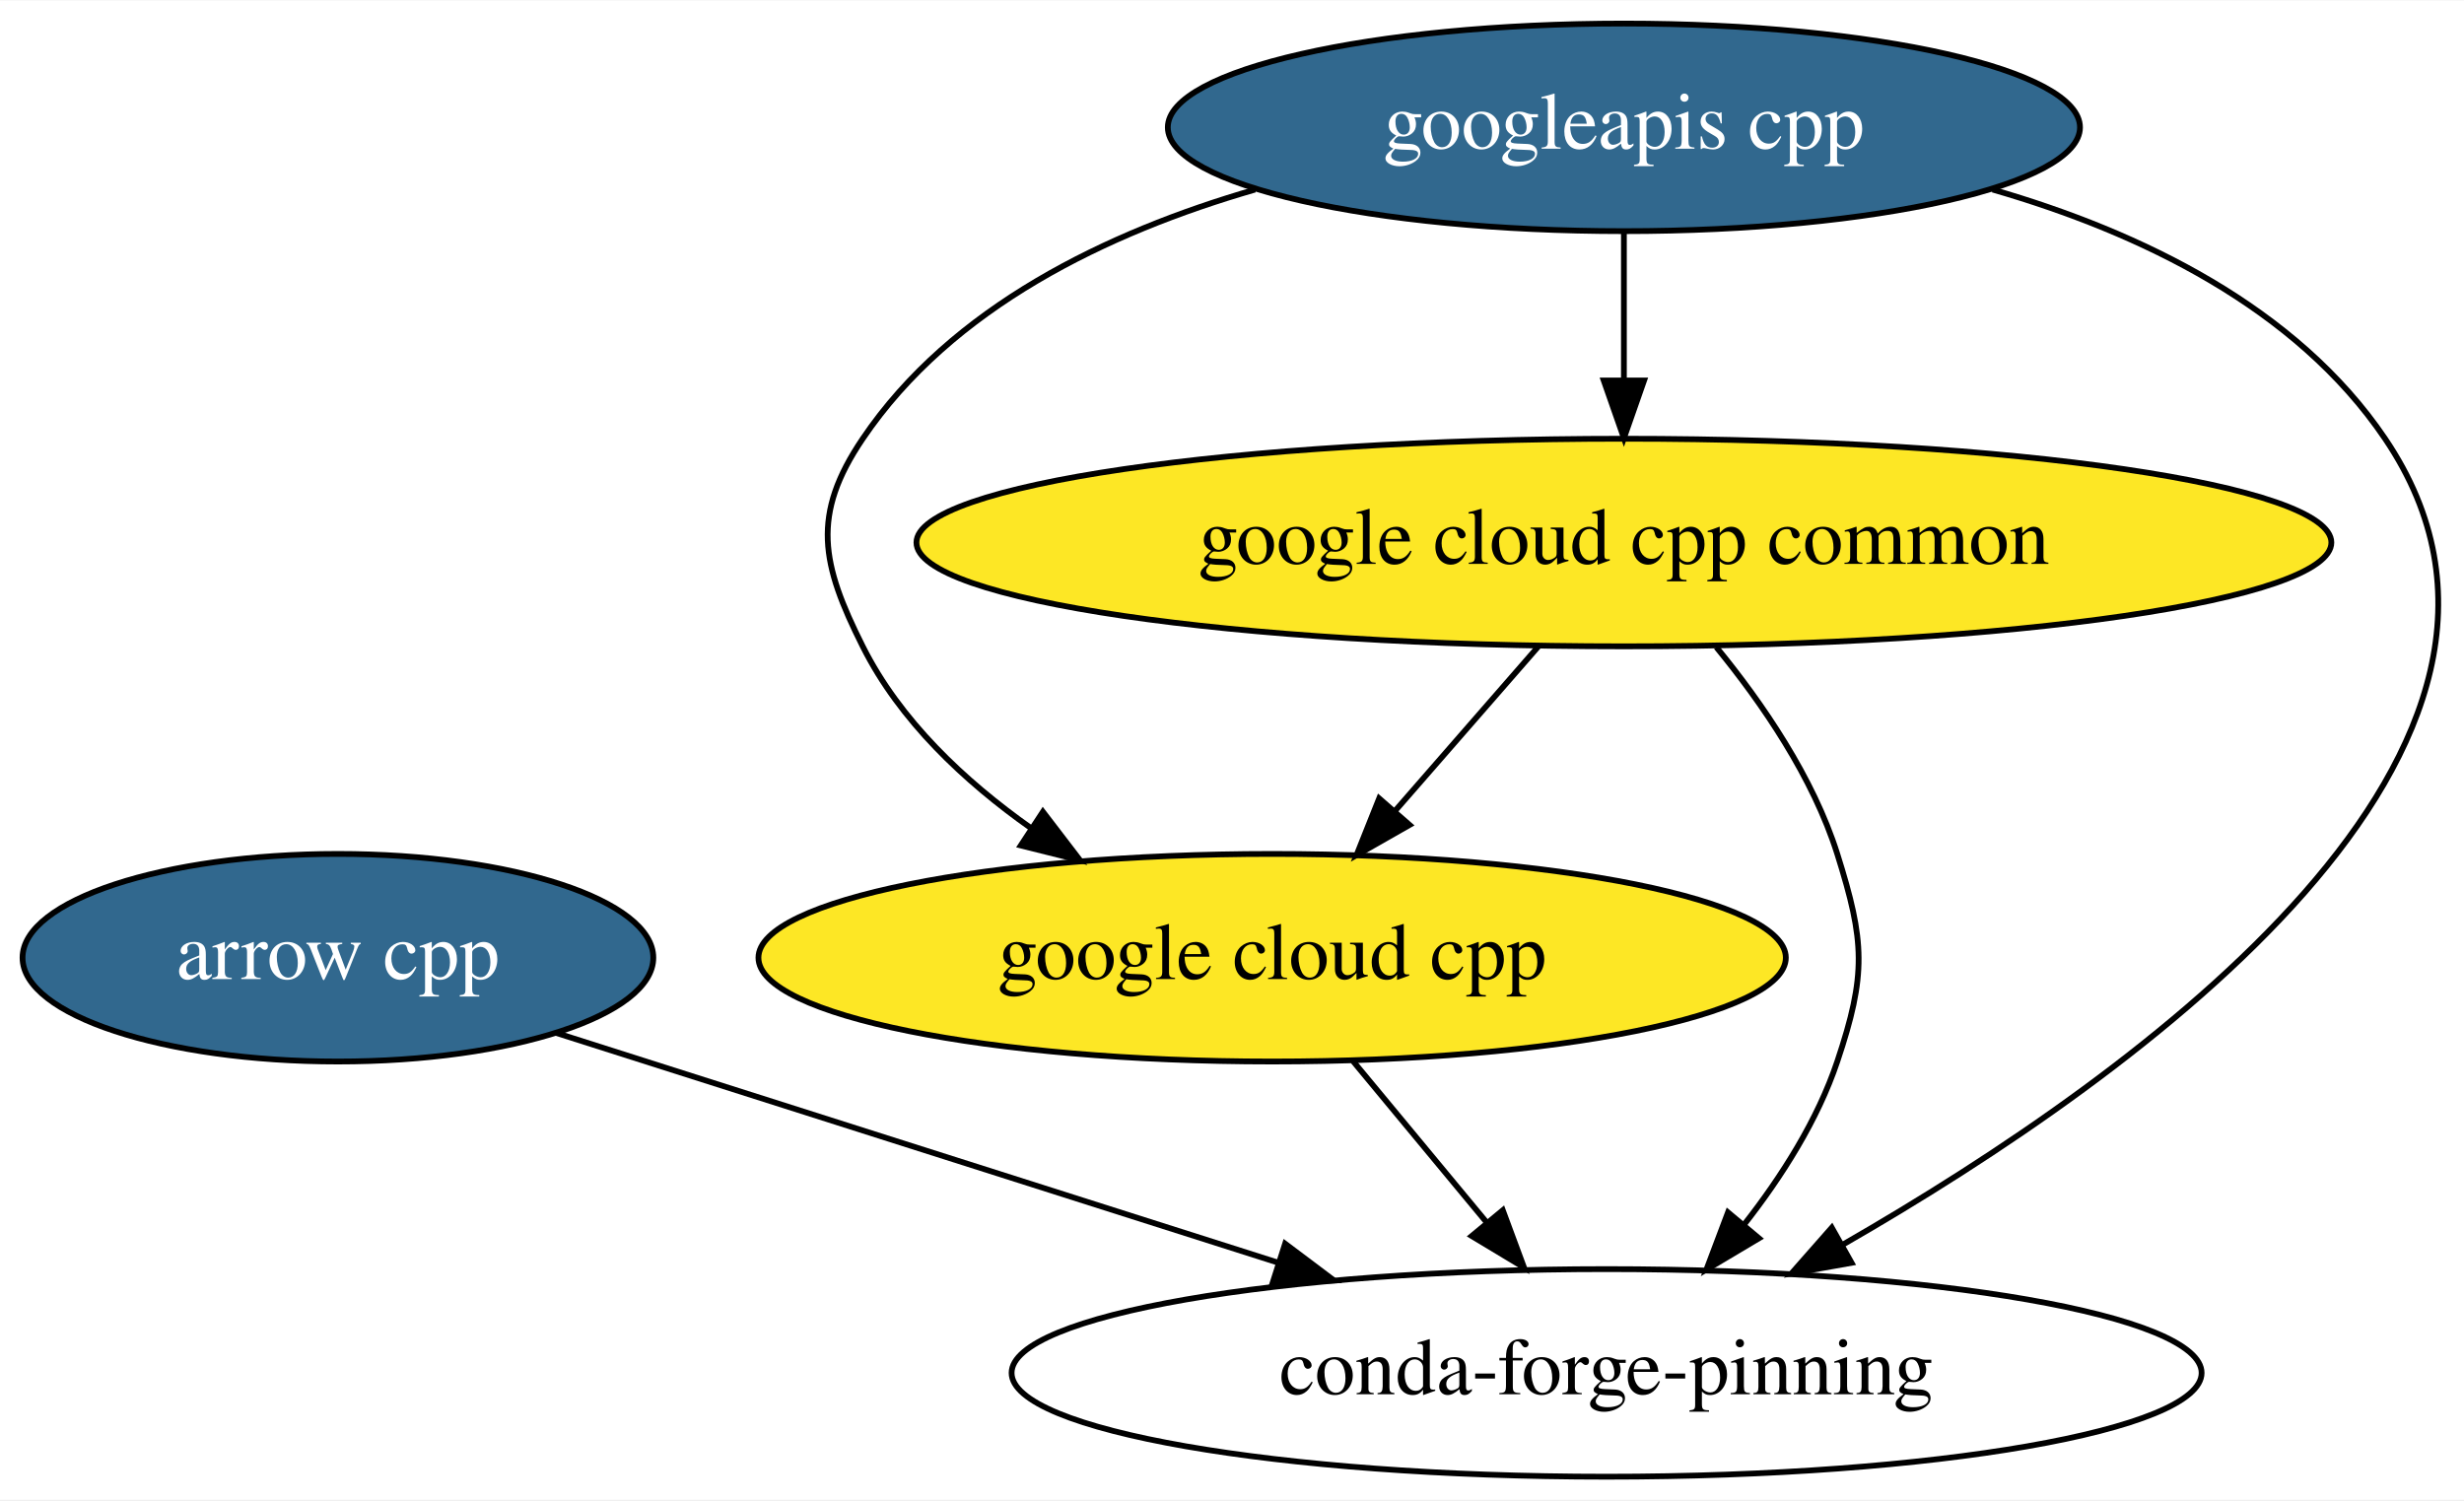
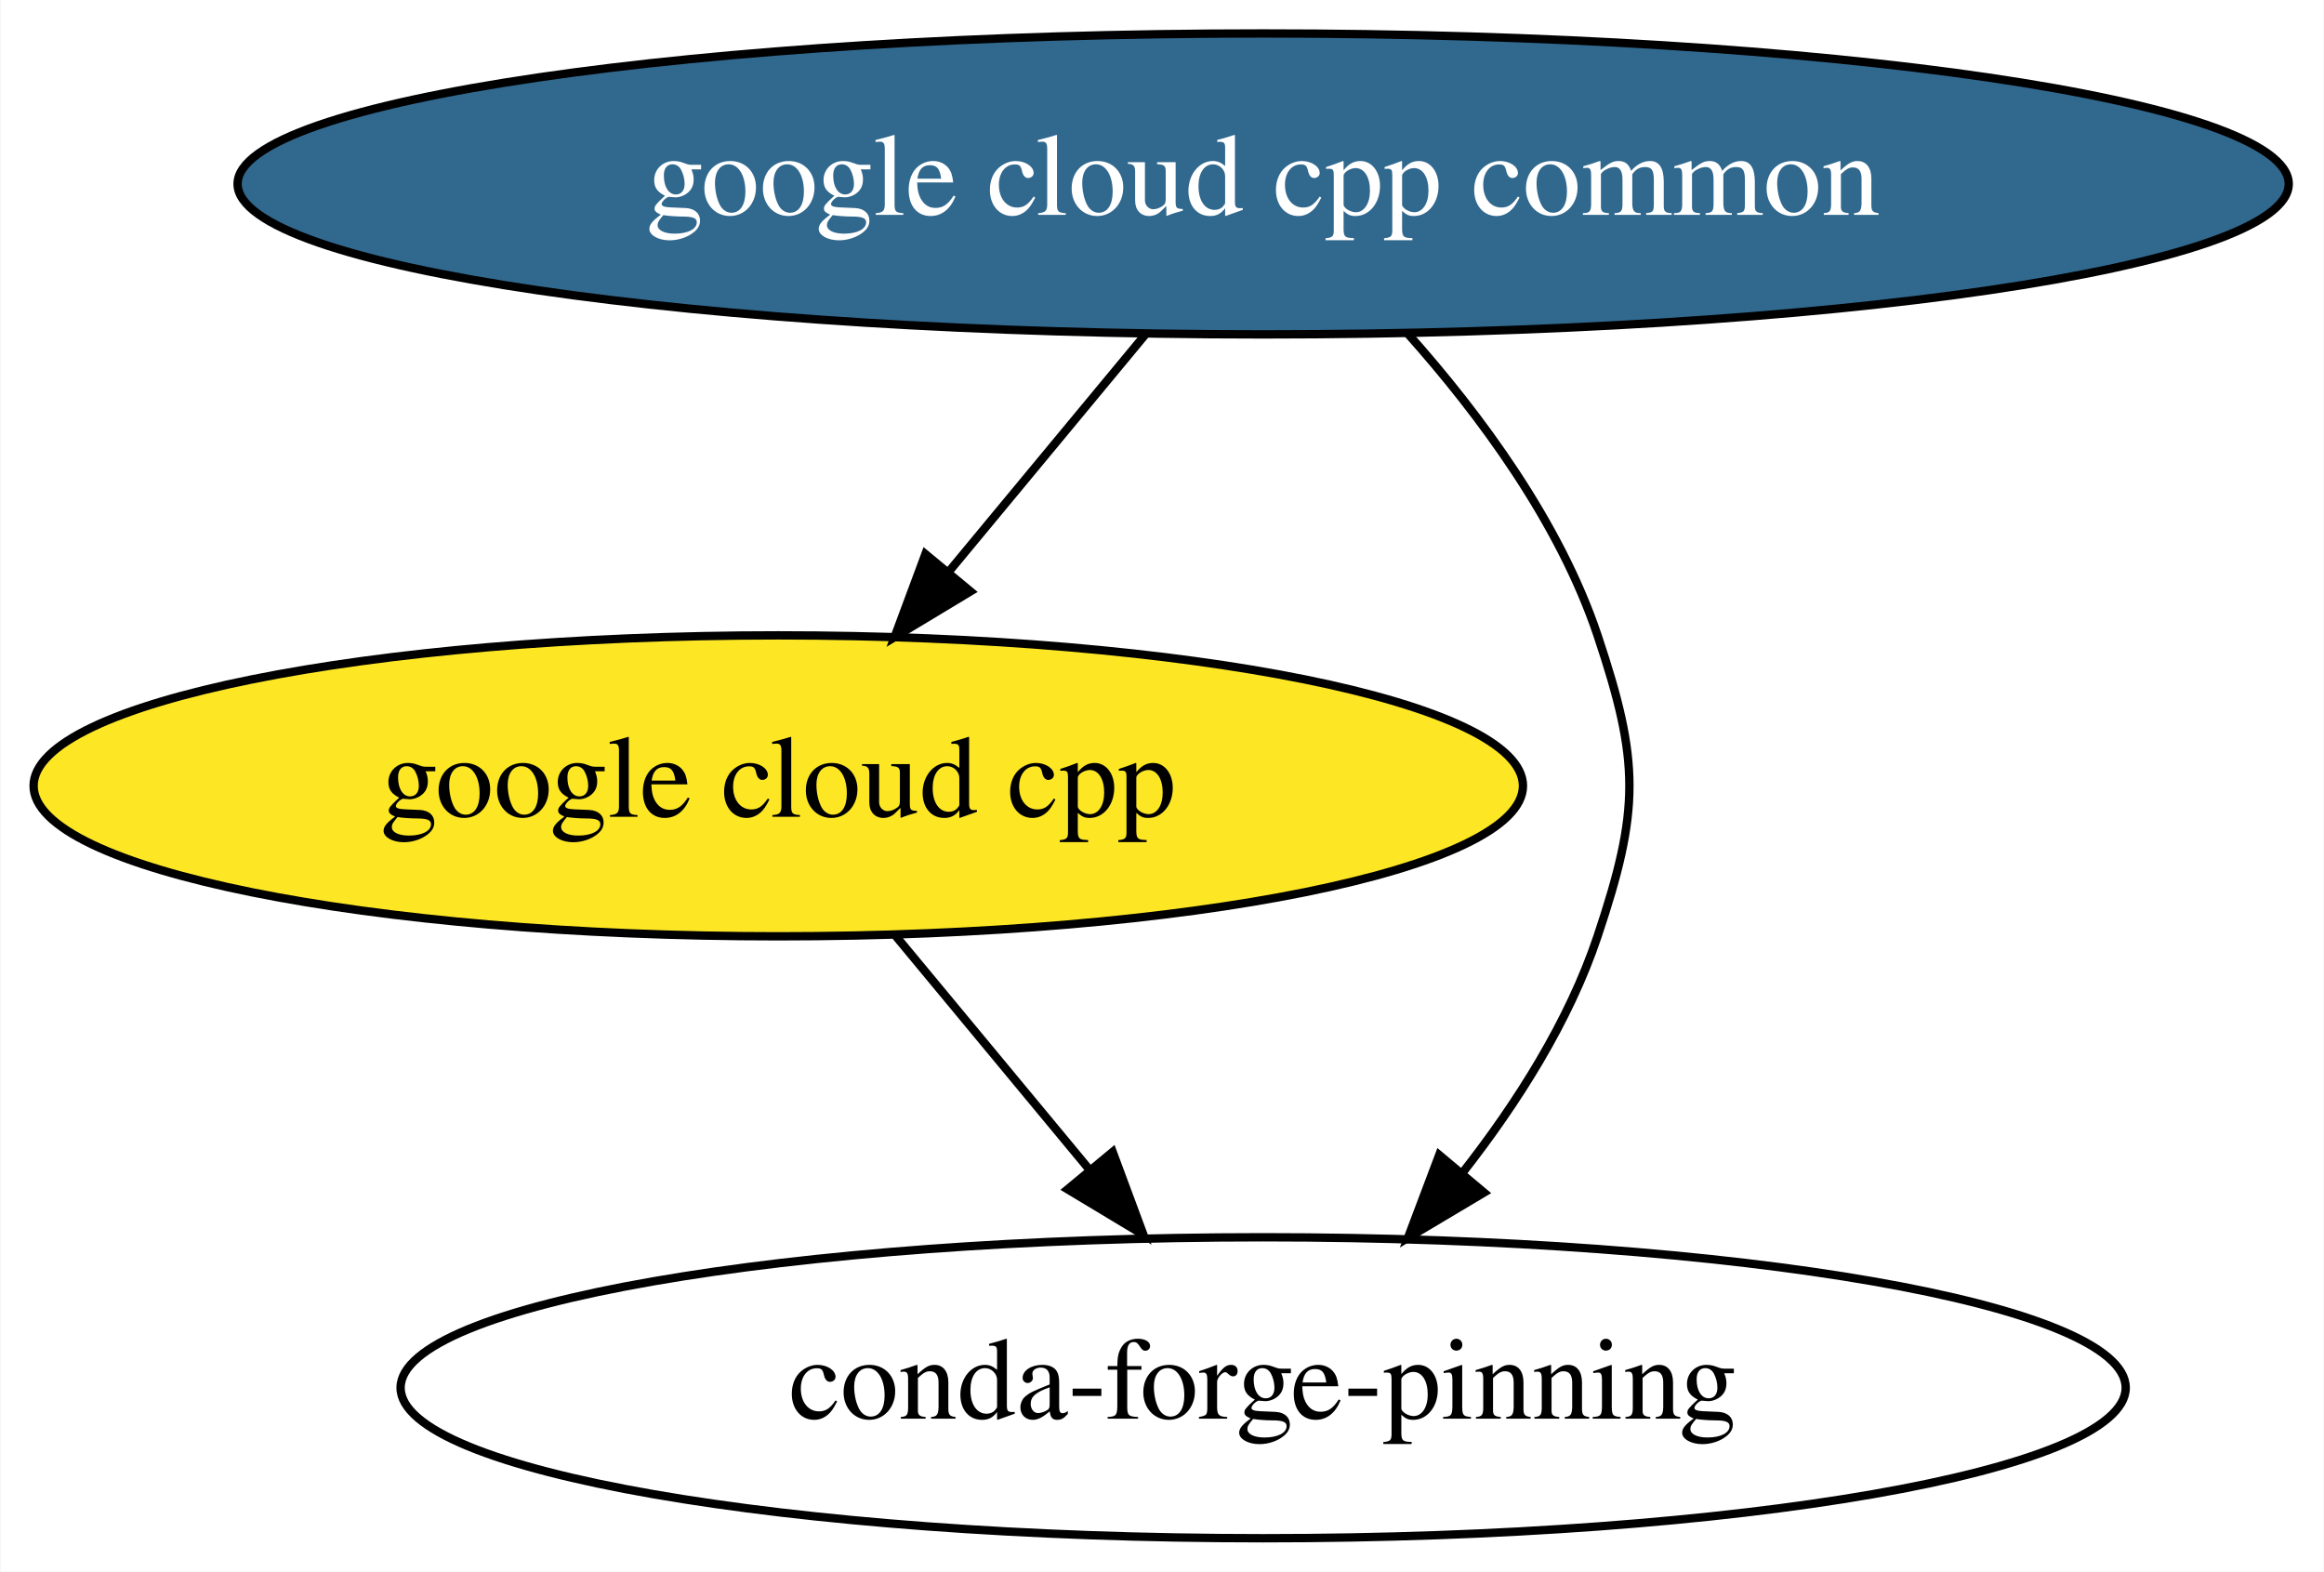
- <svg xmlns="http://www.w3.org/2000/svg" xmlns:xlink="http://www.w3.org/1999/xlink" width="427pt" height="260pt" viewBox="0.00 0.00 427.28 260.00">
-   <g id="graph0" class="graph" transform="scale(1 1) rotate(0) translate(4 256)">
-     <polygon fill="white" stroke="transparent" points="-4,4 -4,-256 423.28,-256 423.28,4 -4,4" />
+ <svg xmlns="http://www.w3.org/2000/svg" xmlns:xlink="http://www.w3.org/1999/xlink" width="278pt" height="188pt" viewBox="0.00 0.00 277.88 188.00">
+   <g id="graph0" class="graph" transform="scale(1 1) rotate(0) translate(4 184)">
+     <polygon fill="white" stroke="transparent" points="-4,4 -4,-184 273.88,-184 273.88,4 -4,4" />
    <g id="node1" class="node">
-       <g id="a_node1">
-         <a xlink:href="https://github.com/conda-forge/arrow-cpp-feedstock/pull/128" xlink:title="arrow cpp">
-           <ellipse fill="#31688e" stroke="black" cx="54.6" cy="-90" rx="54.69" ry="18" />
-           <text text-anchor="middle" x="54.6" y="-86.3" font-family="Times,serif" font-size="14.00" fill="white">arrow cpp</text>
+       <ellipse fill="#fde725" stroke="black" cx="89.04" cy="-90" rx="89.08" ry="18" />
+       <text text-anchor="middle" x="89.04" y="-86.3" font-family="Times,serif" font-size="14.00">google cloud cpp</text>
+     </g>
+     <g id="node3" class="node">
+       <ellipse fill="none" stroke="black" cx="147.04" cy="-18" rx="103.18" ry="18" />
+       <text text-anchor="middle" x="147.04" y="-14.3" font-family="Times,serif" font-size="14.00">conda-forge-pinning</text>
+     </g>
+     <g id="edge1" class="edge">
+       <path fill="none" stroke="black" d="M103.08,-72.05C110.03,-63.67 118.56,-53.38 126.25,-44.1" />
+       <polygon fill="black" stroke="black" points="129.04,-46.21 132.73,-36.28 123.65,-41.74 129.04,-46.21" />
+     </g>
+     <g id="node2" class="node">
+       <g id="a_node2">
+         <a xlink:href="https://github.com/conda-forge/google-cloud-cpp-common-feedstock/pull/3" xlink:title="google cloud cpp common">
+           <ellipse fill="#31688e" stroke="black" cx="147.04" cy="-162" rx="122.68" ry="18" />
+           <text text-anchor="middle" x="147.04" y="-158.3" font-family="Times,serif" font-size="14.00" fill="white">google cloud cpp common</text>
        </a>
      </g>
    </g>
-     <g id="node5" class="node">
-       <ellipse fill="none" stroke="black" cx="274.6" cy="-18" rx="103.18" ry="18" />
-       <text text-anchor="middle" x="274.6" y="-14.3" font-family="Times,serif" font-size="14.00">conda-forge-pinning</text>
-     </g>
-     <g id="edge1" class="edge">
-       <path fill="none" stroke="black" d="M92.41,-76.97C126.84,-66.01 178.17,-49.68 217.57,-37.14" />
-       <polygon fill="black" stroke="black" points="218.85,-40.41 227.32,-34.04 216.72,-33.74 218.85,-40.41" />
-     </g>
-     <g id="node2" class="node">
-       <ellipse fill="#fde725" stroke="black" cx="216.6" cy="-90" rx="89.08" ry="18" />
-       <text text-anchor="middle" x="216.6" y="-86.3" font-family="Times,serif" font-size="14.00">google cloud cpp</text>
-     </g>
    <g id="edge2" class="edge">
-       <path fill="none" stroke="black" d="M230.64,-72.05C237.58,-63.67 246.11,-53.38 253.8,-44.1" />
-       <polygon fill="black" stroke="black" points="256.6,-46.21 260.28,-36.28 251.21,-41.74 256.6,-46.21" />
-     </g>
-     <g id="node3" class="node">
-       <ellipse fill="#fde725" stroke="black" cx="277.6" cy="-162" rx="122.68" ry="18" />
-       <text text-anchor="middle" x="277.6" y="-158.3" font-family="Times,serif" font-size="14.00">google cloud cpp common</text>
+       <path fill="none" stroke="black" d="M133,-144.05C125.95,-135.54 117.27,-125.07 109.49,-115.68" />
+       <polygon fill="black" stroke="black" points="112.03,-113.26 102.95,-107.79 106.64,-117.72 112.03,-113.26" />
    </g>
    <g id="edge3" class="edge">
-       <path fill="none" stroke="black" d="M262.83,-144.05C255.34,-135.46 246.1,-124.86 237.86,-115.4" />
-       <polygon fill="black" stroke="black" points="240.43,-113.03 231.23,-107.79 235.16,-117.63 240.43,-113.03" />
-     </g>
-     <g id="edge4" class="edge">
-       <path fill="none" stroke="black" d="M293.63,-143.85C301.61,-134.12 310.42,-121.27 314.6,-108 319.4,-92.74 319.68,-87.17 314.6,-72 311.19,-61.83 304.98,-52.06 298.45,-43.73" />
-       <polygon fill="black" stroke="black" points="301.02,-41.35 291.91,-35.93 295.65,-45.84 301.02,-41.35" />
-     </g>
-     <g id="node4" class="node">
-       <g id="a_node4">
-         <a xlink:href="https://github.com/conda-forge/googleapis-cpp-feedstock/pull/2" xlink:title="googleapis cpp">
-           <ellipse fill="#31688e" stroke="black" cx="277.6" cy="-234" rx="79.09" ry="18" />
-           <text text-anchor="middle" x="277.6" y="-230.3" font-family="Times,serif" font-size="14.00" fill="white">googleapis cpp</text>
-         </a>
-       </g>
-     </g>
-     <g id="edge5" class="edge">
-       <path fill="none" stroke="black" d="M213.64,-223.21C188.05,-215.81 161.02,-202.81 145.6,-180 136.63,-166.75 138.42,-158.3 145.6,-144 152.03,-131.16 163.21,-120.64 174.82,-112.45" />
-       <polygon fill="black" stroke="black" points="176.85,-115.31 183.29,-106.9 173.01,-109.46 176.85,-115.31" />
-     </g>
-     <g id="edge6" class="edge">
-       <path fill="none" stroke="black" d="M277.6,-215.7C277.6,-207.98 277.6,-198.71 277.6,-190.11" />
-       <polygon fill="black" stroke="black" points="281.1,-190.1 277.6,-180.1 274.1,-190.1 281.1,-190.1" />
-     </g>
-     <g id="edge7" class="edge">
-       <path fill="none" stroke="black" d="M341.55,-223.21C367.14,-215.81 394.17,-202.81 409.6,-180 445.73,-126.55 367.48,-70.1 315.67,-40.31" />
-       <polygon fill="black" stroke="black" points="317.08,-37.09 306.65,-35.24 313.65,-43.19 317.08,-37.09" />
+       <path fill="none" stroke="black" d="M164.36,-144.07C172.97,-134.41 182.5,-121.55 187.04,-108 192.12,-92.83 192.12,-87.17 187.04,-72 183.64,-61.83 177.43,-52.06 170.9,-43.73" />
+       <polygon fill="black" stroke="black" points="173.46,-41.35 164.36,-35.93 168.1,-45.84 173.46,-41.35" />
    </g>
  </g>
</svg>
